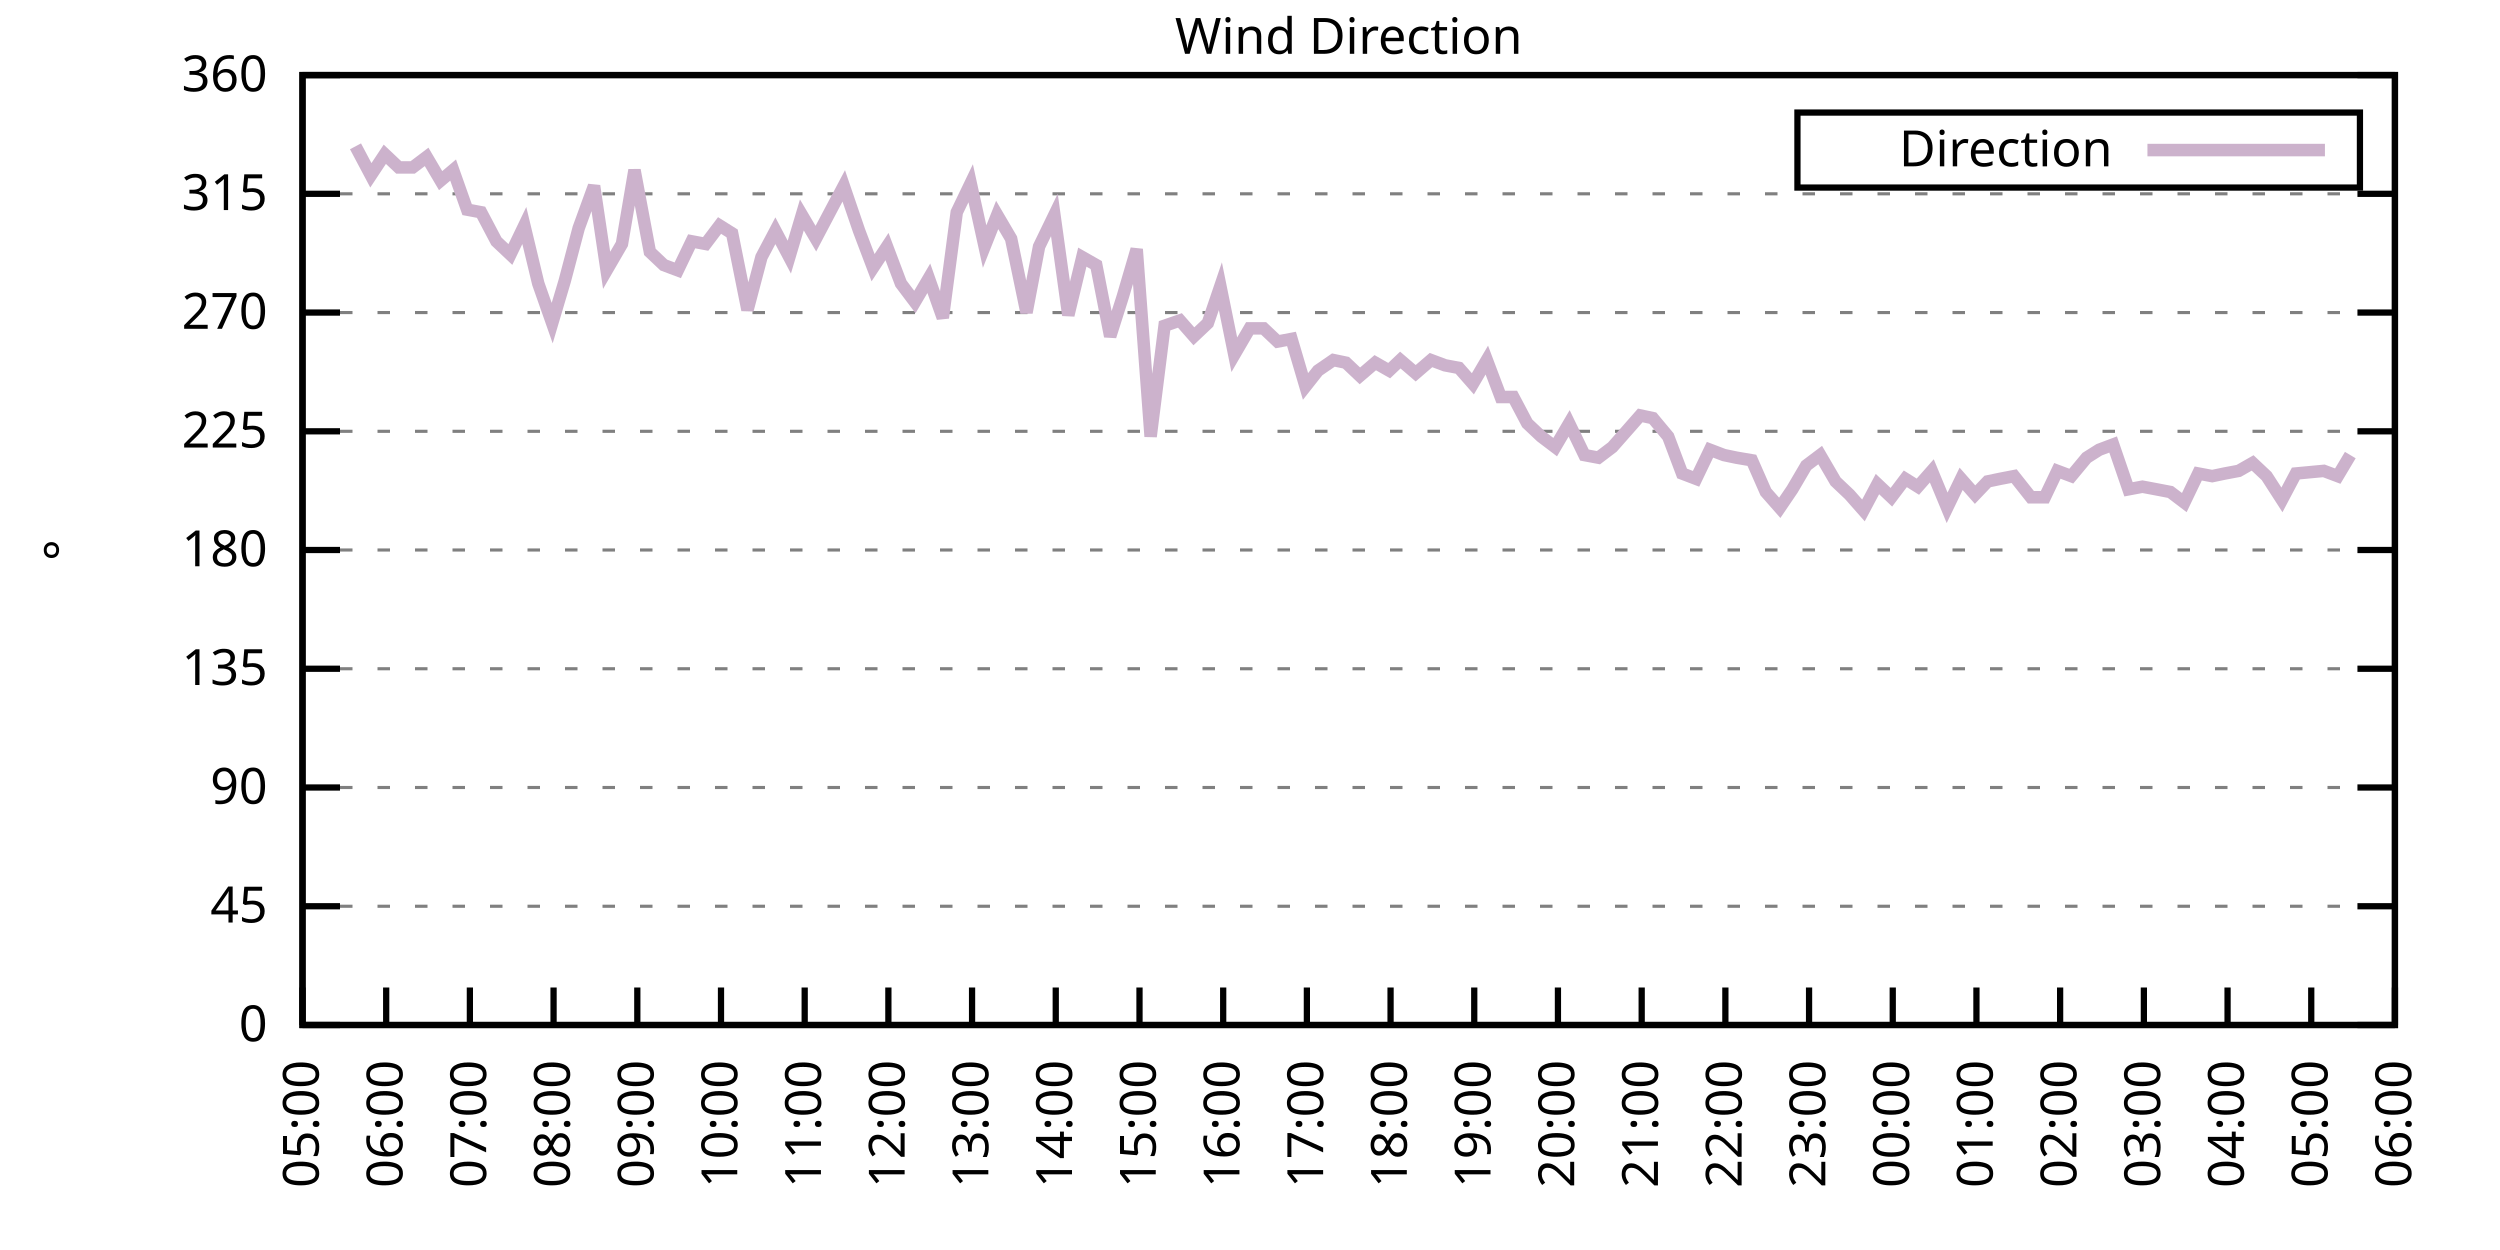
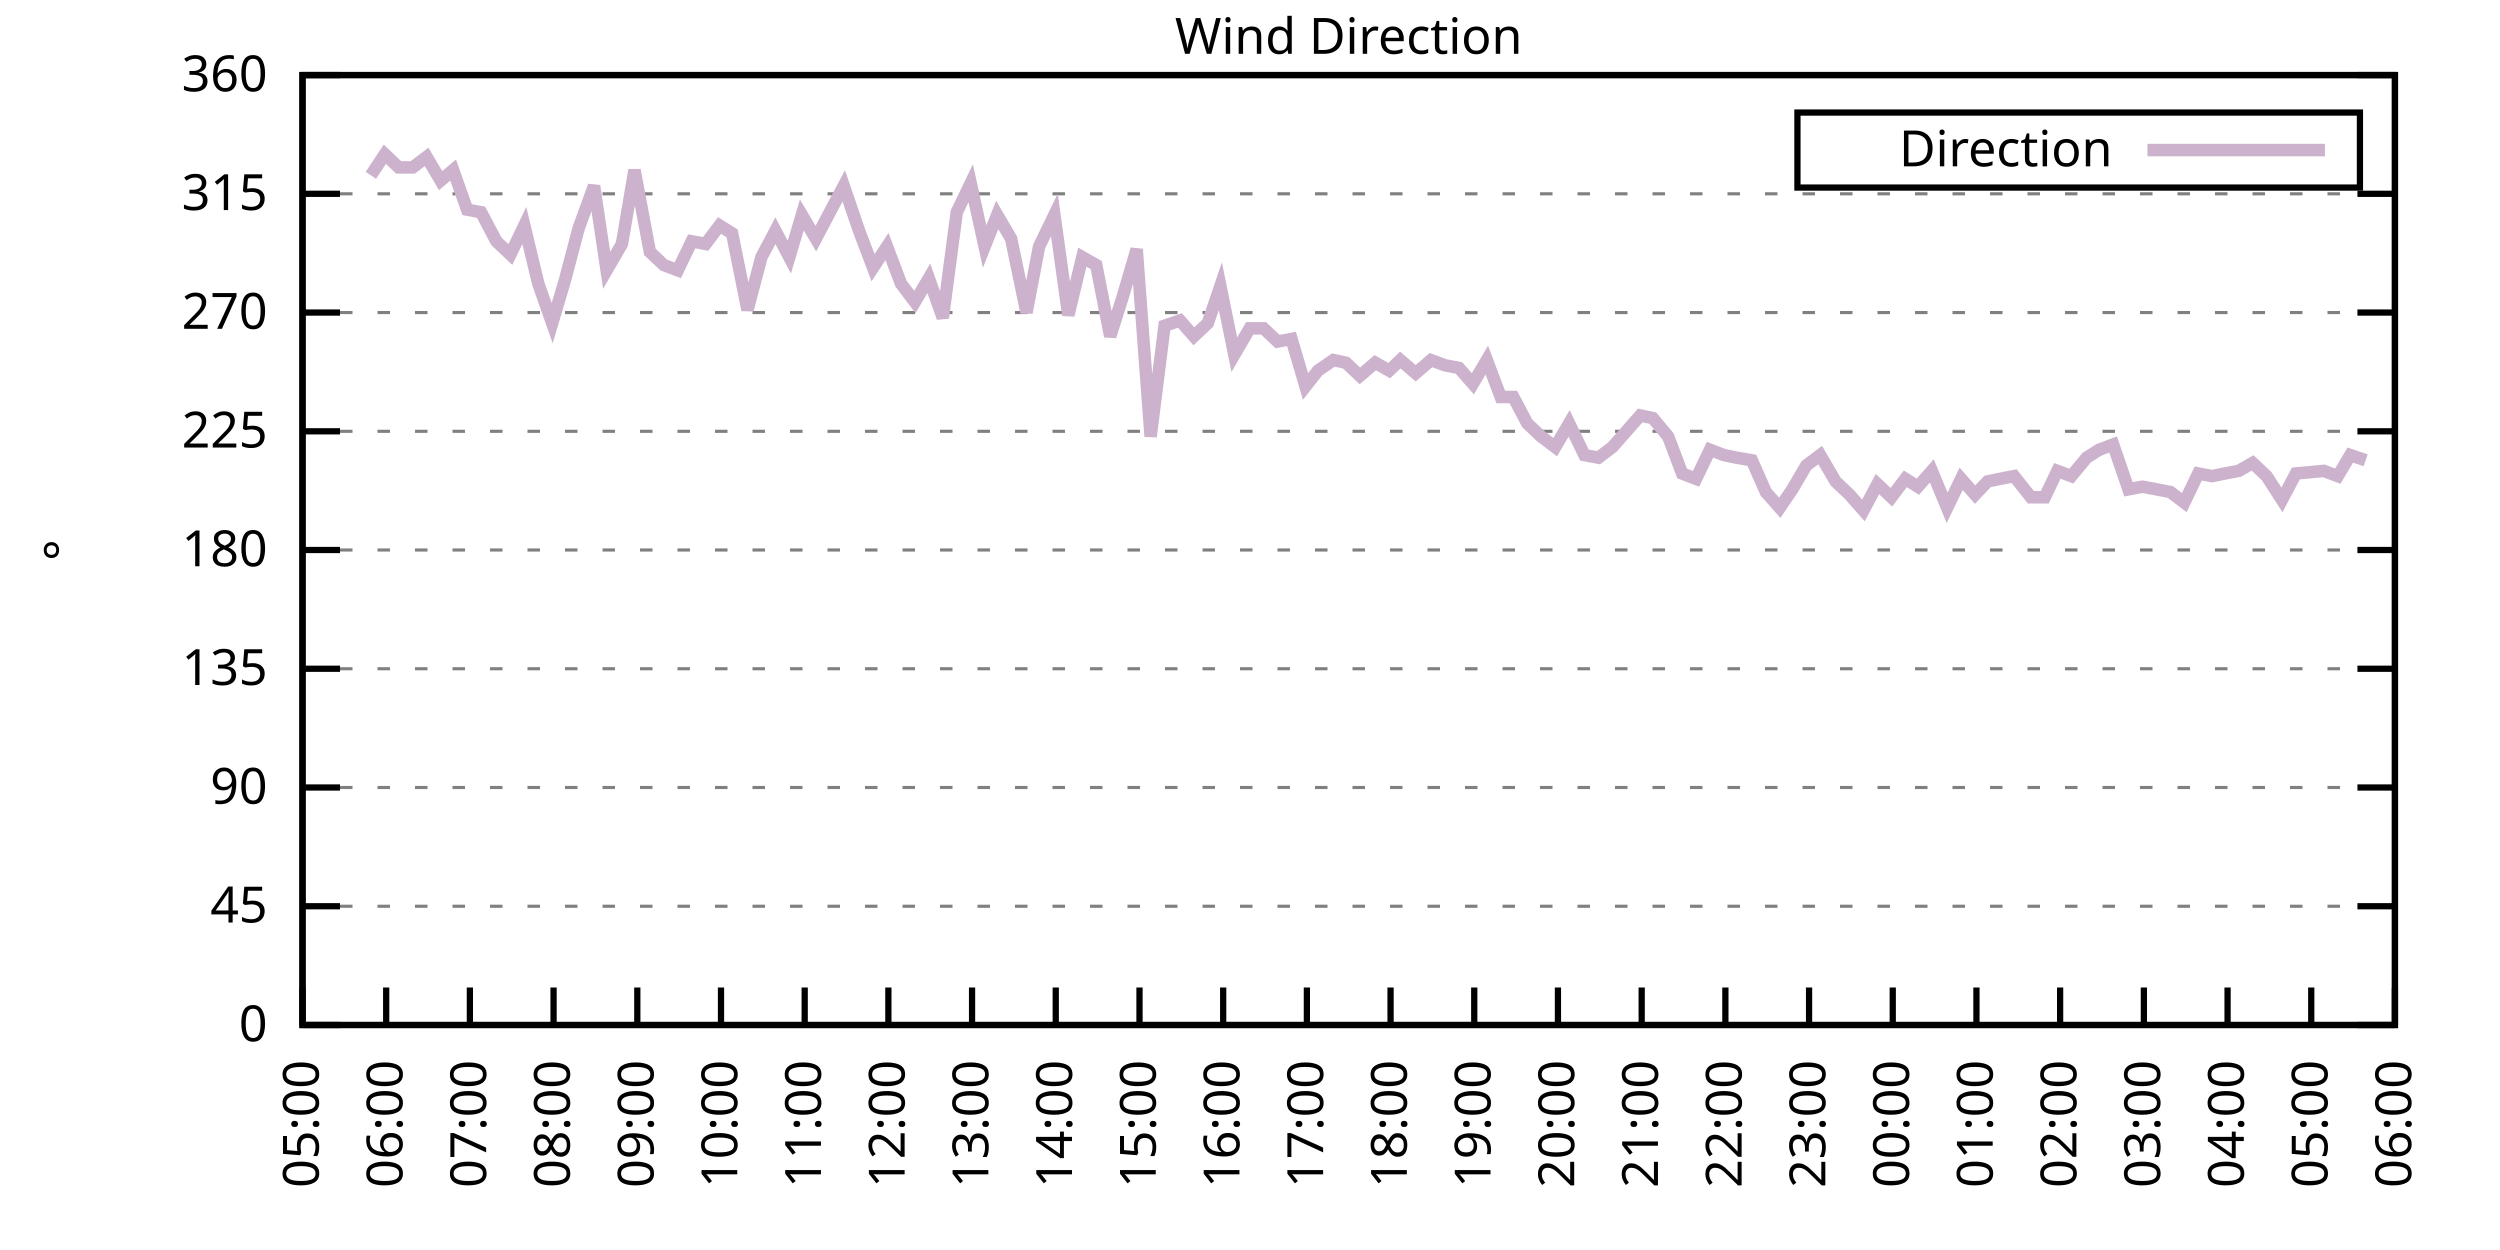
<svg xmlns="http://www.w3.org/2000/svg" xmlns:xlink="http://www.w3.org/1999/xlink" width="400" height="200" viewBox="0 0 400 200">
  <g id="gnuplot_canvas">
    <rect x="0" y="0" width="400" height="200" fill="none" />
    <defs>
      <circle id="gpDot" r="0.5" stroke-width="0.5" stroke="currentColor" />
      <path id="gpPt0" stroke-width="0.333" stroke="currentColor" d="M-1,0 h2 M0,-1 v2" />
      <path id="gpPt1" stroke-width="0.333" stroke="currentColor" d="M-1,-1 L1,1 M1,-1 L-1,1" />
      <path id="gpPt2" stroke-width="0.333" stroke="currentColor" d="M-1,0 L1,0 M0,-1 L0,1 M-1,-1 L1,1 M-1,1 L1,-1" />
      <rect id="gpPt3" stroke-width="0.333" stroke="currentColor" x="-1" y="-1" width="2" height="2" />
      <rect id="gpPt4" stroke-width="0.333" stroke="currentColor" fill="currentColor" x="-1" y="-1" width="2" height="2" />
      <circle id="gpPt5" stroke-width="0.333" stroke="currentColor" cx="0" cy="0" r="1" />
      <use xlink:href="#gpPt5" id="gpPt6" fill="currentColor" stroke="none" />
      <path id="gpPt7" stroke-width="0.333" stroke="currentColor" d="M0,-1.33 L-1.33,0.67 L1.33,0.67 z" />
      <use xlink:href="#gpPt7" id="gpPt8" fill="currentColor" stroke="none" />
      <use xlink:href="#gpPt7" id="gpPt9" stroke="currentColor" transform="rotate(180)" />
      <use xlink:href="#gpPt9" id="gpPt10" fill="currentColor" stroke="none" />
      <use xlink:href="#gpPt3" id="gpPt11" stroke="currentColor" transform="rotate(45)" />
      <use xlink:href="#gpPt11" id="gpPt12" fill="currentColor" stroke="none" />
      <path id="gpPt13" stroke-width="0.333" stroke="currentColor" d="M0,1.330 L1.265,0.411 L0.782,-1.067 L-0.782,-1.076 L-1.265,0.411 z" />
      <use xlink:href="#gpPt13" id="gpPt14" fill="currentColor" stroke="none" />
      <filter id="textbox" filterUnits="objectBoundingBox" x="0" y="0" height="1" width="1">
        <feFlood flood-color="white" flood-opacity="1" result="bgnd" />
        <feComposite in="SourceGraphic" in2="bgnd" operator="atop" />
      </filter>
      <filter id="greybox" filterUnits="objectBoundingBox" x="0" y="0" height="1" width="1">
        <feFlood flood-color="lightgrey" flood-opacity="1" result="grey" />
        <feComposite in="SourceGraphic" in2="grey" operator="atop" />
      </filter>
    </defs>
    <g fill="none" color="white" stroke="currentColor" stroke-width="1.00" stroke-linecap="butt" stroke-linejoin="miter">
</g>
    <g fill="none" color="black" stroke="currentColor" stroke-width="1.00" stroke-linecap="butt" stroke-linejoin="miter">
      <g stroke="none" shape-rendering="crispEdges">
        <polygon fill="rgb(255, 255, 255)" points="48.40,164.00 383.18,164.00 383.18,12.02 48.40,12.02 " />
      </g>
    </g>
    <g fill="none" color="black" stroke="currentColor" stroke-width="1.00" stroke-linecap="butt" stroke-linejoin="miter">
</g>
    <g fill="none" color="black" stroke="black" stroke-width="0.50" stroke-linecap="butt" stroke-linejoin="miter">
</g>
    <g fill="none" color="gray" stroke="currentColor" stroke-width="0.50" stroke-linecap="butt" stroke-linejoin="miter">
      <path stroke="gray" stroke-dasharray="2,4" class="gridline" d="M48.40,164.00 L383.19,164.00  " />
    </g>
    <g fill="none" color="gray" stroke="gray" stroke-width="1.00" stroke-linecap="butt" stroke-linejoin="miter">
</g>
    <g fill="none" color="black" stroke="currentColor" stroke-width="1.00" stroke-linecap="butt" stroke-linejoin="miter">
      <path stroke="black" d="M48.40,164.00 L54.40,164.00 M383.19,164.00 L377.19,164.00  " />
      <g transform="translate(42.80,166.60)" stroke="none" fill="black" font-family="Sans" font-size="8.00" text-anchor="end">
        <text>
          <tspan font-family="Sans"> 0</tspan>
        </text>
      </g>
    </g>
    <g fill="none" color="black" stroke="currentColor" stroke-width="1.00" stroke-linecap="butt" stroke-linejoin="miter">
</g>
    <g fill="none" color="black" stroke="black" stroke-width="0.50" stroke-linecap="butt" stroke-linejoin="miter">
</g>
    <g fill="none" color="gray" stroke="currentColor" stroke-width="0.50" stroke-linecap="butt" stroke-linejoin="miter">
      <path stroke="gray" stroke-dasharray="2,4" class="gridline" d="M48.40,145.00 L383.19,145.00  " />
    </g>
    <g fill="none" color="gray" stroke="gray" stroke-width="1.00" stroke-linecap="butt" stroke-linejoin="miter">
</g>
    <g fill="none" color="black" stroke="currentColor" stroke-width="1.00" stroke-linecap="butt" stroke-linejoin="miter">
      <path stroke="black" d="M48.40,145.00 L54.40,145.00 M383.19,145.00 L377.19,145.00  " />
      <g transform="translate(42.80,147.60)" stroke="none" fill="black" font-family="Sans" font-size="8.00" text-anchor="end">
        <text>
          <tspan font-family="Sans"> 45</tspan>
        </text>
      </g>
    </g>
    <g fill="none" color="black" stroke="currentColor" stroke-width="1.00" stroke-linecap="butt" stroke-linejoin="miter">
</g>
    <g fill="none" color="black" stroke="black" stroke-width="0.50" stroke-linecap="butt" stroke-linejoin="miter">
</g>
    <g fill="none" color="gray" stroke="currentColor" stroke-width="0.50" stroke-linecap="butt" stroke-linejoin="miter">
      <path stroke="gray" stroke-dasharray="2,4" class="gridline" d="M48.40,126.00 L383.19,126.00  " />
    </g>
    <g fill="none" color="gray" stroke="gray" stroke-width="1.00" stroke-linecap="butt" stroke-linejoin="miter">
</g>
    <g fill="none" color="black" stroke="currentColor" stroke-width="1.00" stroke-linecap="butt" stroke-linejoin="miter">
      <path stroke="black" d="M48.40,126.00 L54.40,126.00 M383.19,126.00 L377.19,126.00  " />
      <g transform="translate(42.80,128.60)" stroke="none" fill="black" font-family="Sans" font-size="8.00" text-anchor="end">
        <text>
          <tspan font-family="Sans"> 90</tspan>
        </text>
      </g>
    </g>
    <g fill="none" color="black" stroke="currentColor" stroke-width="1.00" stroke-linecap="butt" stroke-linejoin="miter">
</g>
    <g fill="none" color="black" stroke="black" stroke-width="0.50" stroke-linecap="butt" stroke-linejoin="miter">
</g>
    <g fill="none" color="gray" stroke="currentColor" stroke-width="0.50" stroke-linecap="butt" stroke-linejoin="miter">
      <path stroke="gray" stroke-dasharray="2,4" class="gridline" d="M48.40,107.00 L383.19,107.00  " />
    </g>
    <g fill="none" color="gray" stroke="gray" stroke-width="1.00" stroke-linecap="butt" stroke-linejoin="miter">
</g>
    <g fill="none" color="black" stroke="currentColor" stroke-width="1.00" stroke-linecap="butt" stroke-linejoin="miter">
      <path stroke="black" d="M48.40,107.00 L54.40,107.00 M383.19,107.00 L377.19,107.00  " />
      <g transform="translate(42.80,109.60)" stroke="none" fill="black" font-family="Sans" font-size="8.00" text-anchor="end">
        <text>
          <tspan font-family="Sans"> 135</tspan>
        </text>
      </g>
    </g>
    <g fill="none" color="black" stroke="currentColor" stroke-width="1.00" stroke-linecap="butt" stroke-linejoin="miter">
</g>
    <g fill="none" color="black" stroke="black" stroke-width="0.50" stroke-linecap="butt" stroke-linejoin="miter">
</g>
    <g fill="none" color="gray" stroke="currentColor" stroke-width="0.50" stroke-linecap="butt" stroke-linejoin="miter">
      <path stroke="gray" stroke-dasharray="2,4" class="gridline" d="M48.40,88.00 L383.19,88.00  " />
    </g>
    <g fill="none" color="gray" stroke="gray" stroke-width="1.00" stroke-linecap="butt" stroke-linejoin="miter">
</g>
    <g fill="none" color="black" stroke="currentColor" stroke-width="1.00" stroke-linecap="butt" stroke-linejoin="miter">
      <path stroke="black" d="M48.40,88.00 L54.40,88.00 M383.19,88.00 L377.19,88.00  " />
      <g transform="translate(42.80,90.60)" stroke="none" fill="black" font-family="Sans" font-size="8.00" text-anchor="end">
        <text>
          <tspan font-family="Sans"> 180</tspan>
        </text>
      </g>
    </g>
    <g fill="none" color="black" stroke="currentColor" stroke-width="1.00" stroke-linecap="butt" stroke-linejoin="miter">
</g>
    <g fill="none" color="black" stroke="black" stroke-width="0.50" stroke-linecap="butt" stroke-linejoin="miter">
</g>
    <g fill="none" color="gray" stroke="currentColor" stroke-width="0.50" stroke-linecap="butt" stroke-linejoin="miter">
      <path stroke="gray" stroke-dasharray="2,4" class="gridline" d="M48.40,69.01 L383.19,69.01  " />
    </g>
    <g fill="none" color="gray" stroke="gray" stroke-width="1.00" stroke-linecap="butt" stroke-linejoin="miter">
</g>
    <g fill="none" color="black" stroke="currentColor" stroke-width="1.00" stroke-linecap="butt" stroke-linejoin="miter">
      <path stroke="black" d="M48.40,69.01 L54.40,69.01 M383.19,69.01 L377.19,69.01  " />
      <g transform="translate(42.80,71.61)" stroke="none" fill="black" font-family="Sans" font-size="8.00" text-anchor="end">
        <text>
          <tspan font-family="Sans"> 225</tspan>
        </text>
      </g>
    </g>
    <g fill="none" color="black" stroke="currentColor" stroke-width="1.00" stroke-linecap="butt" stroke-linejoin="miter">
</g>
    <g fill="none" color="black" stroke="black" stroke-width="0.50" stroke-linecap="butt" stroke-linejoin="miter">
</g>
    <g fill="none" color="gray" stroke="currentColor" stroke-width="0.50" stroke-linecap="butt" stroke-linejoin="miter">
      <path stroke="gray" stroke-dasharray="2,4" class="gridline" d="M48.40,50.01 L383.19,50.01  " />
    </g>
    <g fill="none" color="gray" stroke="gray" stroke-width="1.00" stroke-linecap="butt" stroke-linejoin="miter">
</g>
    <g fill="none" color="black" stroke="currentColor" stroke-width="1.00" stroke-linecap="butt" stroke-linejoin="miter">
      <path stroke="black" d="M48.40,50.01 L54.40,50.01 M383.19,50.01 L377.19,50.01  " />
      <g transform="translate(42.80,52.61)" stroke="none" fill="black" font-family="Sans" font-size="8.00" text-anchor="end">
        <text>
          <tspan font-family="Sans"> 270</tspan>
        </text>
      </g>
    </g>
    <g fill="none" color="black" stroke="currentColor" stroke-width="1.00" stroke-linecap="butt" stroke-linejoin="miter">
</g>
    <g fill="none" color="black" stroke="black" stroke-width="0.50" stroke-linecap="butt" stroke-linejoin="miter">
</g>
    <g fill="none" color="gray" stroke="currentColor" stroke-width="0.50" stroke-linecap="butt" stroke-linejoin="miter">
      <path stroke="gray" stroke-dasharray="2,4" class="gridline" d="M48.40,31.01 L383.19,31.01  " />
    </g>
    <g fill="none" color="gray" stroke="gray" stroke-width="1.00" stroke-linecap="butt" stroke-linejoin="miter">
</g>
    <g fill="none" color="black" stroke="currentColor" stroke-width="1.00" stroke-linecap="butt" stroke-linejoin="miter">
      <path stroke="black" d="M48.40,31.01 L54.40,31.01 M383.19,31.01 L377.19,31.01  " />
      <g transform="translate(42.80,33.61)" stroke="none" fill="black" font-family="Sans" font-size="8.00" text-anchor="end">
        <text>
          <tspan font-family="Sans"> 315</tspan>
        </text>
      </g>
    </g>
    <g fill="none" color="black" stroke="currentColor" stroke-width="1.00" stroke-linecap="butt" stroke-linejoin="miter">
</g>
    <g fill="none" color="black" stroke="black" stroke-width="0.50" stroke-linecap="butt" stroke-linejoin="miter">
</g>
    <g fill="none" color="gray" stroke="currentColor" stroke-width="0.50" stroke-linecap="butt" stroke-linejoin="miter">
      <path stroke="gray" stroke-dasharray="2,4" class="gridline" d="M48.40,12.01 L383.19,12.01  " />
    </g>
    <g fill="none" color="gray" stroke="gray" stroke-width="1.00" stroke-linecap="butt" stroke-linejoin="miter">
</g>
    <g fill="none" color="black" stroke="currentColor" stroke-width="1.00" stroke-linecap="butt" stroke-linejoin="miter">
      <path stroke="black" d="M48.40,12.01 L54.40,12.01 M383.19,12.01 L377.19,12.01  " />
      <g transform="translate(42.80,14.61)" stroke="none" fill="black" font-family="Sans" font-size="8.00" text-anchor="end">
        <text>
          <tspan font-family="Sans"> 360</tspan>
        </text>
      </g>
    </g>
    <g fill="none" color="black" stroke="currentColor" stroke-width="1.00" stroke-linecap="butt" stroke-linejoin="miter">
      <path stroke="black" d="M48.40,164.00 L48.40,158.00  " />
      <g transform="translate(51.00,169.60) rotate(270.00)" stroke="none" fill="black" font-family="Sans" font-size="8.00" text-anchor="end">
        <text>
          <tspan font-family="Sans">05:00</tspan>
        </text>
      </g>
    </g>
    <g fill="none" color="black" stroke="currentColor" stroke-width="1.00" stroke-linecap="butt" stroke-linejoin="miter">
      <path stroke="black" d="M61.79,164.00 L61.79,158.00  " />
      <g transform="translate(64.39,169.60) rotate(270.00)" stroke="none" fill="black" font-family="Sans" font-size="8.00" text-anchor="end">
        <text>
          <tspan font-family="Sans">06:00</tspan>
        </text>
      </g>
    </g>
    <g fill="none" color="black" stroke="currentColor" stroke-width="1.00" stroke-linecap="butt" stroke-linejoin="miter">
      <path stroke="black" d="M75.18,164.00 L75.18,158.00  " />
      <g transform="translate(77.78,169.60) rotate(270.00)" stroke="none" fill="black" font-family="Sans" font-size="8.00" text-anchor="end">
        <text>
          <tspan font-family="Sans">07:00</tspan>
        </text>
      </g>
    </g>
    <g fill="none" color="black" stroke="currentColor" stroke-width="1.00" stroke-linecap="butt" stroke-linejoin="miter">
      <path stroke="black" d="M88.57,164.00 L88.57,158.00  " />
      <g transform="translate(91.17,169.60) rotate(270.00)" stroke="none" fill="black" font-family="Sans" font-size="8.00" text-anchor="end">
        <text>
          <tspan font-family="Sans">08:00</tspan>
        </text>
      </g>
    </g>
    <g fill="none" color="black" stroke="currentColor" stroke-width="1.00" stroke-linecap="butt" stroke-linejoin="miter">
      <path stroke="black" d="M101.97,164.00 L101.97,158.00  " />
      <g transform="translate(104.57,169.60) rotate(270.00)" stroke="none" fill="black" font-family="Sans" font-size="8.00" text-anchor="end">
        <text>
          <tspan font-family="Sans">09:00</tspan>
        </text>
      </g>
    </g>
    <g fill="none" color="black" stroke="currentColor" stroke-width="1.00" stroke-linecap="butt" stroke-linejoin="miter">
      <path stroke="black" d="M115.36,164.00 L115.36,158.00  " />
      <g transform="translate(117.96,169.60) rotate(270.00)" stroke="none" fill="black" font-family="Sans" font-size="8.00" text-anchor="end">
        <text>
          <tspan font-family="Sans">10:00</tspan>
        </text>
      </g>
    </g>
    <g fill="none" color="black" stroke="currentColor" stroke-width="1.00" stroke-linecap="butt" stroke-linejoin="miter">
      <path stroke="black" d="M128.75,164.00 L128.75,158.00  " />
      <g transform="translate(131.35,169.60) rotate(270.00)" stroke="none" fill="black" font-family="Sans" font-size="8.00" text-anchor="end">
        <text>
          <tspan font-family="Sans">11:00</tspan>
        </text>
      </g>
    </g>
    <g fill="none" color="black" stroke="currentColor" stroke-width="1.00" stroke-linecap="butt" stroke-linejoin="miter">
      <path stroke="black" d="M142.14,164.00 L142.14,158.00  " />
      <g transform="translate(144.74,169.60) rotate(270.00)" stroke="none" fill="black" font-family="Sans" font-size="8.00" text-anchor="end">
        <text>
          <tspan font-family="Sans">12:00</tspan>
        </text>
      </g>
    </g>
    <g fill="none" color="black" stroke="currentColor" stroke-width="1.00" stroke-linecap="butt" stroke-linejoin="miter">
      <path stroke="black" d="M155.53,164.00 L155.53,158.00  " />
      <g transform="translate(158.13,169.60) rotate(270.00)" stroke="none" fill="black" font-family="Sans" font-size="8.00" text-anchor="end">
        <text>
          <tspan font-family="Sans">13:00</tspan>
        </text>
      </g>
    </g>
    <g fill="none" color="black" stroke="currentColor" stroke-width="1.00" stroke-linecap="butt" stroke-linejoin="miter">
      <path stroke="black" d="M168.92,164.00 L168.92,158.00  " />
      <g transform="translate(171.52,169.60) rotate(270.00)" stroke="none" fill="black" font-family="Sans" font-size="8.00" text-anchor="end">
        <text>
          <tspan font-family="Sans">14:00</tspan>
        </text>
      </g>
    </g>
    <g fill="none" color="black" stroke="currentColor" stroke-width="1.00" stroke-linecap="butt" stroke-linejoin="miter">
      <path stroke="black" d="M182.32,164.00 L182.32,158.00  " />
      <g transform="translate(184.92,169.60) rotate(270.00)" stroke="none" fill="black" font-family="Sans" font-size="8.00" text-anchor="end">
        <text>
          <tspan font-family="Sans">15:00</tspan>
        </text>
      </g>
    </g>
    <g fill="none" color="black" stroke="currentColor" stroke-width="1.00" stroke-linecap="butt" stroke-linejoin="miter">
      <path stroke="black" d="M195.71,164.00 L195.71,158.00  " />
      <g transform="translate(198.31,169.60) rotate(270.00)" stroke="none" fill="black" font-family="Sans" font-size="8.00" text-anchor="end">
        <text>
          <tspan font-family="Sans">16:00</tspan>
        </text>
      </g>
    </g>
    <g fill="none" color="black" stroke="currentColor" stroke-width="1.00" stroke-linecap="butt" stroke-linejoin="miter">
      <path stroke="black" d="M209.10,164.00 L209.10,158.00  " />
      <g transform="translate(211.70,169.60) rotate(270.00)" stroke="none" fill="black" font-family="Sans" font-size="8.00" text-anchor="end">
        <text>
          <tspan font-family="Sans">17:00</tspan>
        </text>
      </g>
    </g>
    <g fill="none" color="black" stroke="currentColor" stroke-width="1.00" stroke-linecap="butt" stroke-linejoin="miter">
      <path stroke="black" d="M222.49,164.00 L222.49,158.00  " />
      <g transform="translate(225.09,169.60) rotate(270.00)" stroke="none" fill="black" font-family="Sans" font-size="8.00" text-anchor="end">
        <text>
          <tspan font-family="Sans">18:00</tspan>
        </text>
      </g>
    </g>
    <g fill="none" color="black" stroke="currentColor" stroke-width="1.00" stroke-linecap="butt" stroke-linejoin="miter">
      <path stroke="black" d="M235.88,164.00 L235.88,158.00  " />
      <g transform="translate(238.48,169.60) rotate(270.00)" stroke="none" fill="black" font-family="Sans" font-size="8.00" text-anchor="end">
        <text>
          <tspan font-family="Sans">19:00</tspan>
        </text>
      </g>
    </g>
    <g fill="none" color="black" stroke="currentColor" stroke-width="1.00" stroke-linecap="butt" stroke-linejoin="miter">
      <path stroke="black" d="M249.27,164.00 L249.27,158.00  " />
      <g transform="translate(251.87,169.60) rotate(270.00)" stroke="none" fill="black" font-family="Sans" font-size="8.00" text-anchor="end">
        <text>
          <tspan font-family="Sans">20:00</tspan>
        </text>
      </g>
    </g>
    <g fill="none" color="black" stroke="currentColor" stroke-width="1.00" stroke-linecap="butt" stroke-linejoin="miter">
      <path stroke="black" d="M262.67,164.00 L262.67,158.00  " />
      <g transform="translate(265.27,169.60) rotate(270.00)" stroke="none" fill="black" font-family="Sans" font-size="8.00" text-anchor="end">
        <text>
          <tspan font-family="Sans">21:00</tspan>
        </text>
      </g>
    </g>
    <g fill="none" color="black" stroke="currentColor" stroke-width="1.00" stroke-linecap="butt" stroke-linejoin="miter">
      <path stroke="black" d="M276.06,164.00 L276.06,158.00  " />
      <g transform="translate(278.66,169.60) rotate(270.00)" stroke="none" fill="black" font-family="Sans" font-size="8.00" text-anchor="end">
        <text>
          <tspan font-family="Sans">22:00</tspan>
        </text>
      </g>
    </g>
    <g fill="none" color="black" stroke="currentColor" stroke-width="1.00" stroke-linecap="butt" stroke-linejoin="miter">
      <path stroke="black" d="M289.45,164.00 L289.45,158.00  " />
      <g transform="translate(292.05,169.60) rotate(270.00)" stroke="none" fill="black" font-family="Sans" font-size="8.00" text-anchor="end">
        <text>
          <tspan font-family="Sans">23:00</tspan>
        </text>
      </g>
    </g>
    <g fill="none" color="black" stroke="currentColor" stroke-width="1.00" stroke-linecap="butt" stroke-linejoin="miter">
      <path stroke="black" d="M302.84,164.00 L302.84,158.00  " />
      <g transform="translate(305.44,169.60) rotate(270.00)" stroke="none" fill="black" font-family="Sans" font-size="8.00" text-anchor="end">
        <text>
          <tspan font-family="Sans">00:00</tspan>
        </text>
      </g>
    </g>
    <g fill="none" color="black" stroke="currentColor" stroke-width="1.00" stroke-linecap="butt" stroke-linejoin="miter">
      <path stroke="black" d="M316.23,164.00 L316.23,158.00  " />
      <g transform="translate(318.83,169.60) rotate(270.00)" stroke="none" fill="black" font-family="Sans" font-size="8.00" text-anchor="end">
        <text>
          <tspan font-family="Sans">01:00</tspan>
        </text>
      </g>
    </g>
    <g fill="none" color="black" stroke="currentColor" stroke-width="1.00" stroke-linecap="butt" stroke-linejoin="miter">
      <path stroke="black" d="M329.62,164.00 L329.62,158.00  " />
      <g transform="translate(332.22,169.60) rotate(270.00)" stroke="none" fill="black" font-family="Sans" font-size="8.00" text-anchor="end">
        <text>
          <tspan font-family="Sans">02:00</tspan>
        </text>
      </g>
    </g>
    <g fill="none" color="black" stroke="currentColor" stroke-width="1.00" stroke-linecap="butt" stroke-linejoin="miter">
      <path stroke="black" d="M343.02,164.00 L343.02,158.00  " />
      <g transform="translate(345.62,169.60) rotate(270.00)" stroke="none" fill="black" font-family="Sans" font-size="8.00" text-anchor="end">
        <text>
          <tspan font-family="Sans">03:00</tspan>
        </text>
      </g>
    </g>
    <g fill="none" color="black" stroke="currentColor" stroke-width="1.00" stroke-linecap="butt" stroke-linejoin="miter">
      <path stroke="black" d="M356.41,164.00 L356.41,158.00  " />
      <g transform="translate(359.01,169.60) rotate(270.00)" stroke="none" fill="black" font-family="Sans" font-size="8.00" text-anchor="end">
        <text>
          <tspan font-family="Sans">04:00</tspan>
        </text>
      </g>
    </g>
    <g fill="none" color="black" stroke="currentColor" stroke-width="1.00" stroke-linecap="butt" stroke-linejoin="miter">
      <path stroke="black" d="M369.80,164.00 L369.80,158.00  " />
      <g transform="translate(372.40,169.60) rotate(270.00)" stroke="none" fill="black" font-family="Sans" font-size="8.00" text-anchor="end">
        <text>
          <tspan font-family="Sans">05:00</tspan>
        </text>
      </g>
    </g>
    <g fill="none" color="black" stroke="currentColor" stroke-width="1.00" stroke-linecap="butt" stroke-linejoin="miter">
      <path stroke="black" d="M383.19,164.00 L383.19,158.00  " />
      <g transform="translate(385.79,169.60) rotate(270.00)" stroke="none" fill="black" font-family="Sans" font-size="8.00" text-anchor="end">
        <text>
          <tspan font-family="Sans">06:00</tspan>
        </text>
      </g>
    </g>
    <g fill="none" color="black" stroke="currentColor" stroke-width="1.00" stroke-linecap="butt" stroke-linejoin="miter">
</g>
    <g fill="none" color="black" stroke="currentColor" stroke-width="1.00" stroke-linecap="butt" stroke-linejoin="miter">
      <path stroke="black" d="M48.40,12.01 L48.40,164.00 L383.19,164.00 L383.19,12.01 L48.40,12.01 Z  " />
    </g>
    <g fill="none" color="black" stroke="currentColor" stroke-width="1.00" stroke-linecap="butt" stroke-linejoin="miter">
</g>
    <g fill="none" color="black" stroke="currentColor" stroke-width="1.00" stroke-linecap="butt" stroke-linejoin="miter">
      <path stroke="black" d="M287.59,30.01 L287.59,18.01 L377.59,18.01 L377.59,30.01 L287.59,30.01 Z  " />
    </g>
    <g id="Wind_direction_plot_1">
      <g fill="none" color="white" stroke="black" stroke-width="2.00" stroke-linecap="butt" stroke-linejoin="miter">
</g>
      <g fill="none" color="black" stroke="currentColor" stroke-width="2.00" stroke-linecap="butt" stroke-linejoin="miter">
        <g transform="translate(337.99,26.61)" stroke="none" fill="black" font-family="Sans" font-size="8.00" text-anchor="end">
          <text>
            <tspan font-family="Sans">Direction</tspan>
          </text>
        </g>
      </g>
      <g fill="none" color="black" stroke="currentColor" stroke-width="2.00" stroke-linecap="butt" stroke-linejoin="miter">
-         <path stroke="rgb(204, 178, 204)" d="M343.59,24.01 L371.99,24.01 M56.88,23.41 L59.34,28.05 L61.57,24.68 L63.80,26.79 L66.03,26.79 L68.26,25.10   L70.50,28.90 L72.50,27.21 L74.74,33.54 L76.97,33.96 L79.42,38.61 L81.66,40.72 L83.89,36.08 L86.12,45.36   L88.35,51.70 L90.36,44.94 L92.59,36.50 L95.05,29.74 L97.06,43.25 L99.51,39.03 L101.52,27.21 L103.98,40.30   L106.21,42.41 L108.44,43.25 L110.67,38.61 L112.90,39.03 L115.13,36.08 L117.14,37.34 L119.60,49.59 L121.83,41.14   L124.06,36.92 L126.29,41.14 L128.30,34.39 L130.54,38.19 L132.99,33.54 L135.00,29.74 L137.45,36.92 L139.69,42.83   L141.92,39.45 L144.15,45.36 L146.38,48.32 L148.61,44.52 L150.85,50.85 L153.08,33.96 L155.31,29.32 L157.54,39.45   L159.55,34.39 L161.78,38.19 L164.24,50.01 L166.25,39.45 L168.70,34.39 L170.93,50.43 L173.17,41.14 L175.40,42.41   L177.63,53.81 L179.64,47.47 L181.87,39.87 L184.10,69.85 L186.33,52.12 L188.79,51.27 L191.02,53.81 L193.25,51.70   L195.26,45.79 L197.49,56.76 L199.95,52.54 L202.18,52.54 L204.41,54.65 L206.64,54.23 L208.88,61.83 L210.88,59.30   L213.34,57.61 L215.35,58.03 L217.58,60.14 L220.04,58.03 L222.27,59.30 L224.05,57.61 L226.51,59.72 L228.96,57.61   L231.20,58.45 L233.43,58.87 L235.66,61.41 L237.89,57.61 L240.12,63.52 L242.13,63.52 L244.36,67.74 L246.60,69.85   L248.83,71.54 L251.06,67.74 L253.51,72.81 L255.75,73.23 L257.98,71.54 L260.21,69.01 L262.44,66.47 L264.45,66.90   L266.91,69.85 L269.14,75.76 L271.37,76.61 L273.60,71.96 L275.83,72.81 L277.84,73.23 L280.30,73.65 L282.53,78.72   L284.76,81.25 L286.77,78.29 L289.00,74.49 L291.23,72.81 L293.69,77.03 L295.92,79.14 L298.15,81.67 L300.39,77.45   L302.62,79.56 L304.85,76.61 L306.86,77.87 L309.09,75.34 L311.54,81.25 L313.78,76.61 L316.01,79.14 L318.02,77.03   L320.03,76.61 L322.26,76.18 L324.94,79.56 L327.17,79.56 L329.18,75.34 L331.41,76.18 L333.86,73.23 L335.87,71.96   L338.10,71.12 L340.56,78.29 L342.79,77.87 L345.02,78.29 L347.26,78.72 L349.49,80.41 L351.72,75.76 L353.95,76.18   L355.96,75.76 L358.19,75.34 L360.42,74.07 L362.66,76.18 L365.11,79.98 L367.34,75.76 L371.81,75.34 L374.04,76.18   L376.05,72.81  " />
+         <path stroke="rgb(204, 178, 204)" d="M343.59,24.01 L371.99,24.01 M59.34,28.05 L61.57,24.68 L63.80,26.79 L66.03,26.79 L68.26,25.10 L70.50,28.90   L72.50,27.21 L74.74,33.54 L76.97,33.96 L79.42,38.61 L81.66,40.72 L83.89,36.08 L86.12,45.36 L88.35,51.70   L90.36,44.94 L92.59,36.50 L95.05,29.74 L97.06,43.25 L99.51,39.03 L101.52,27.21 L103.98,40.30 L106.21,42.41   L108.44,43.25 L110.67,38.61 L112.90,39.03 L115.13,36.08 L117.14,37.34 L119.60,49.59 L121.83,41.14 L124.06,36.92   L126.29,41.14 L128.30,34.39 L130.54,38.19 L132.99,33.54 L135.00,29.74 L137.45,36.92 L139.69,42.83 L141.92,39.45   L144.15,45.36 L146.38,48.32 L148.61,44.52 L150.85,50.85 L153.08,33.96 L155.31,29.32 L157.54,39.45 L159.55,34.39   L161.78,38.19 L164.24,50.01 L166.25,39.45 L168.70,34.39 L170.93,50.43 L173.17,41.14 L175.40,42.41 L177.63,53.81   L179.64,47.47 L181.87,39.87 L184.10,69.85 L186.33,52.12 L188.79,51.27 L191.02,53.81 L193.25,51.70 L195.26,45.79   L197.49,56.76 L199.95,52.54 L202.18,52.54 L204.41,54.65 L206.64,54.23 L208.88,61.83 L210.88,59.30 L213.34,57.61   L215.35,58.03 L217.58,60.14 L220.04,58.03 L222.27,59.30 L224.05,57.61 L226.51,59.72 L228.96,57.61 L231.20,58.45   L233.43,58.87 L235.66,61.41 L237.89,57.61 L240.12,63.52 L242.13,63.52 L244.36,67.74 L246.60,69.85 L248.83,71.54   L251.06,67.74 L253.51,72.81 L255.75,73.23 L257.98,71.54 L260.21,69.01 L262.44,66.47 L264.45,66.90 L266.91,69.85   L269.14,75.76 L271.37,76.61 L273.60,71.96 L275.83,72.81 L277.84,73.23 L280.30,73.65 L282.53,78.72 L284.76,81.25   L286.77,78.29 L289.00,74.49 L291.23,72.81 L293.69,77.03 L295.92,79.14 L298.15,81.67 L300.39,77.45 L302.62,79.56   L304.85,76.61 L306.86,77.87 L309.09,75.34 L311.54,81.25 L313.78,76.61 L316.01,79.14 L318.02,77.03 L320.03,76.61   L322.26,76.18 L324.94,79.56 L327.17,79.56 L329.18,75.34 L331.41,76.18 L333.86,73.23 L335.87,71.96 L338.10,71.12   L340.56,78.29 L342.79,77.87 L345.02,78.29 L347.26,78.72 L349.49,80.41 L351.72,75.76 L353.95,76.18 L355.96,75.76   L358.19,75.34 L360.42,74.07 L362.66,76.18 L365.11,79.98 L367.34,75.76 L371.81,75.34 L374.04,76.18 L376.05,72.81   L378.50,73.65  " />
      </g>
    </g>
    <g fill="none" color="black" stroke="currentColor" stroke-width="2.00" stroke-linecap="butt" stroke-linejoin="miter">
</g>
    <g fill="none" color="black" stroke="black" stroke-width="1.00" stroke-linecap="butt" stroke-linejoin="miter">
</g>
    <g fill="none" color="black" stroke="currentColor" stroke-width="1.00" stroke-linecap="butt" stroke-linejoin="miter">
      <path stroke="black" d="M48.40,12.01 L48.40,164.00 L383.19,164.00 L383.19,12.01 L48.40,12.01 Z  " />
      <g transform="translate(12.80,88.01) rotate(270.00)" stroke="none" fill="black" font-family="Sans" font-size="8.00" text-anchor="middle">
        <text>
          <tspan font-family="Sans">°</tspan>
        </text>
      </g>
    </g>
    <g fill="none" color="black" stroke="currentColor" stroke-width="1.00" stroke-linecap="butt" stroke-linejoin="miter">
</g>
    <g fill="none" color="black" stroke="currentColor" stroke-width="1.00" stroke-linecap="butt" stroke-linejoin="miter">
      <g transform="translate(215.79,8.61)" stroke="none" fill="black" font-family="Sans" font-size="8.00" text-anchor="middle">
        <text>
          <tspan font-family="Sans">Wind Direction</tspan>
        </text>
      </g>
    </g>
    <g fill="none" color="black" stroke="currentColor" stroke-width="1.00" stroke-linecap="butt" stroke-linejoin="miter">
</g>
  </g>
</svg>
